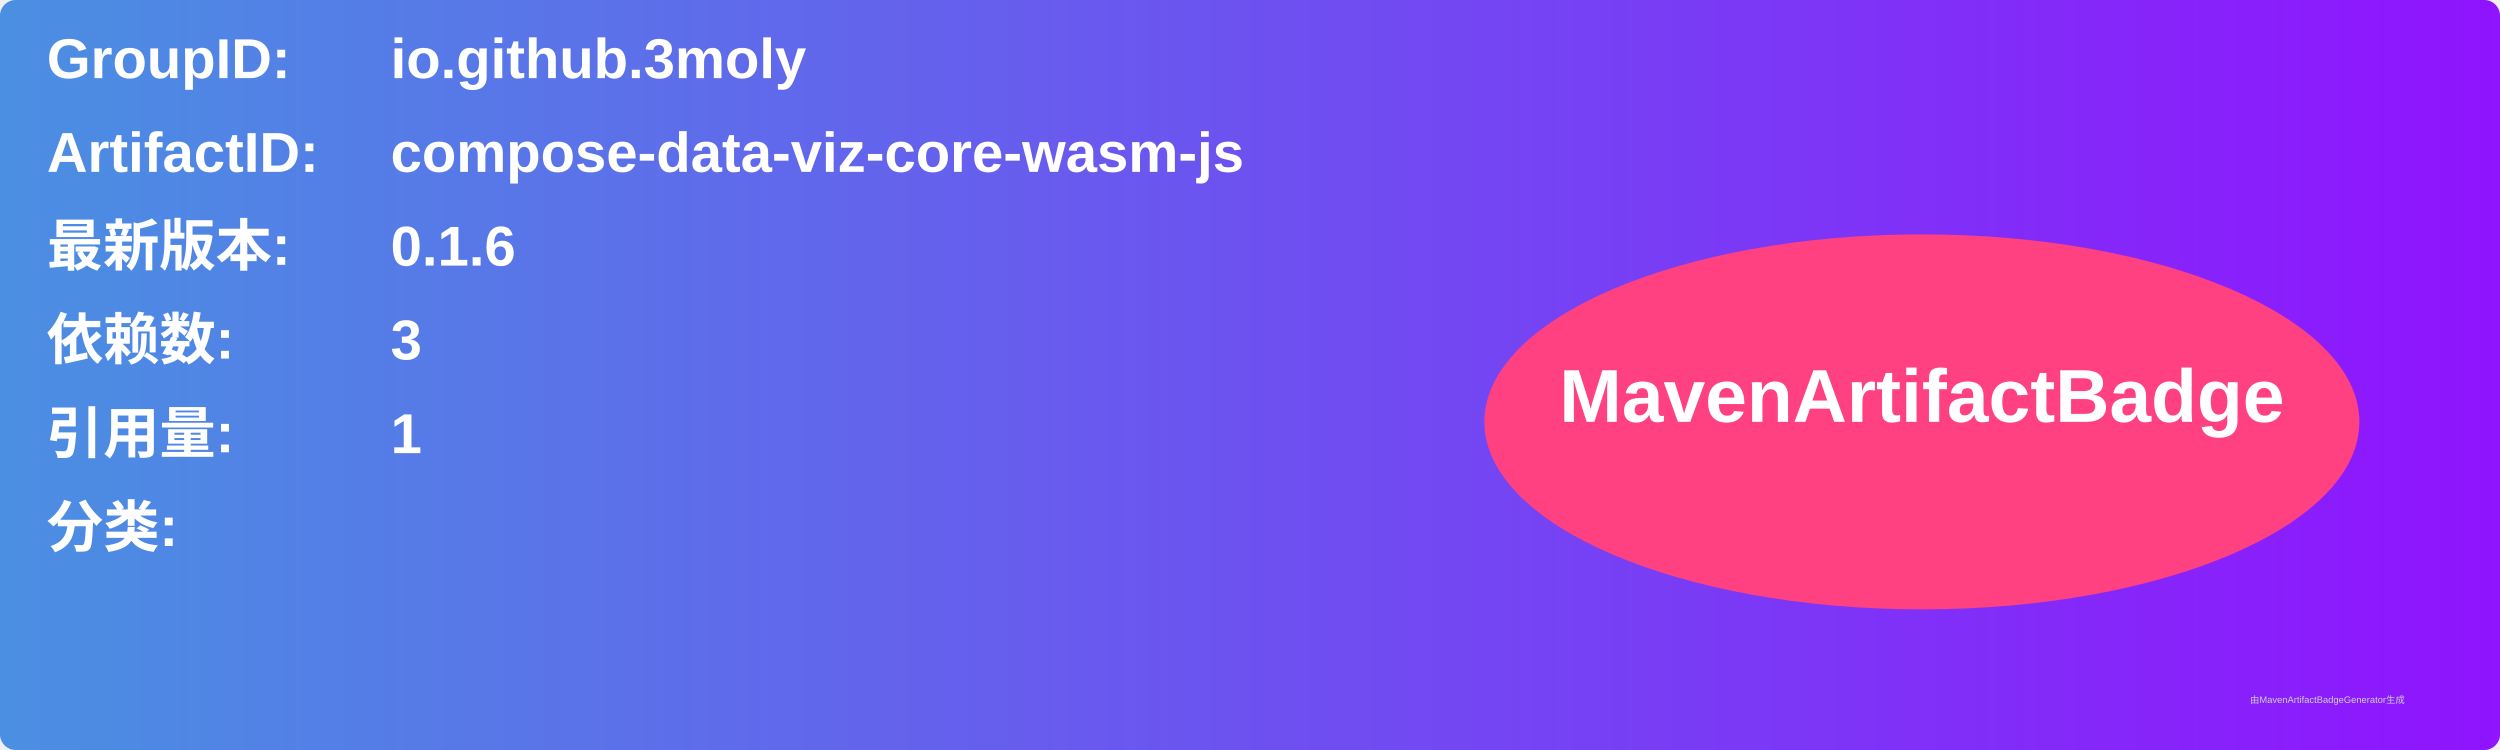
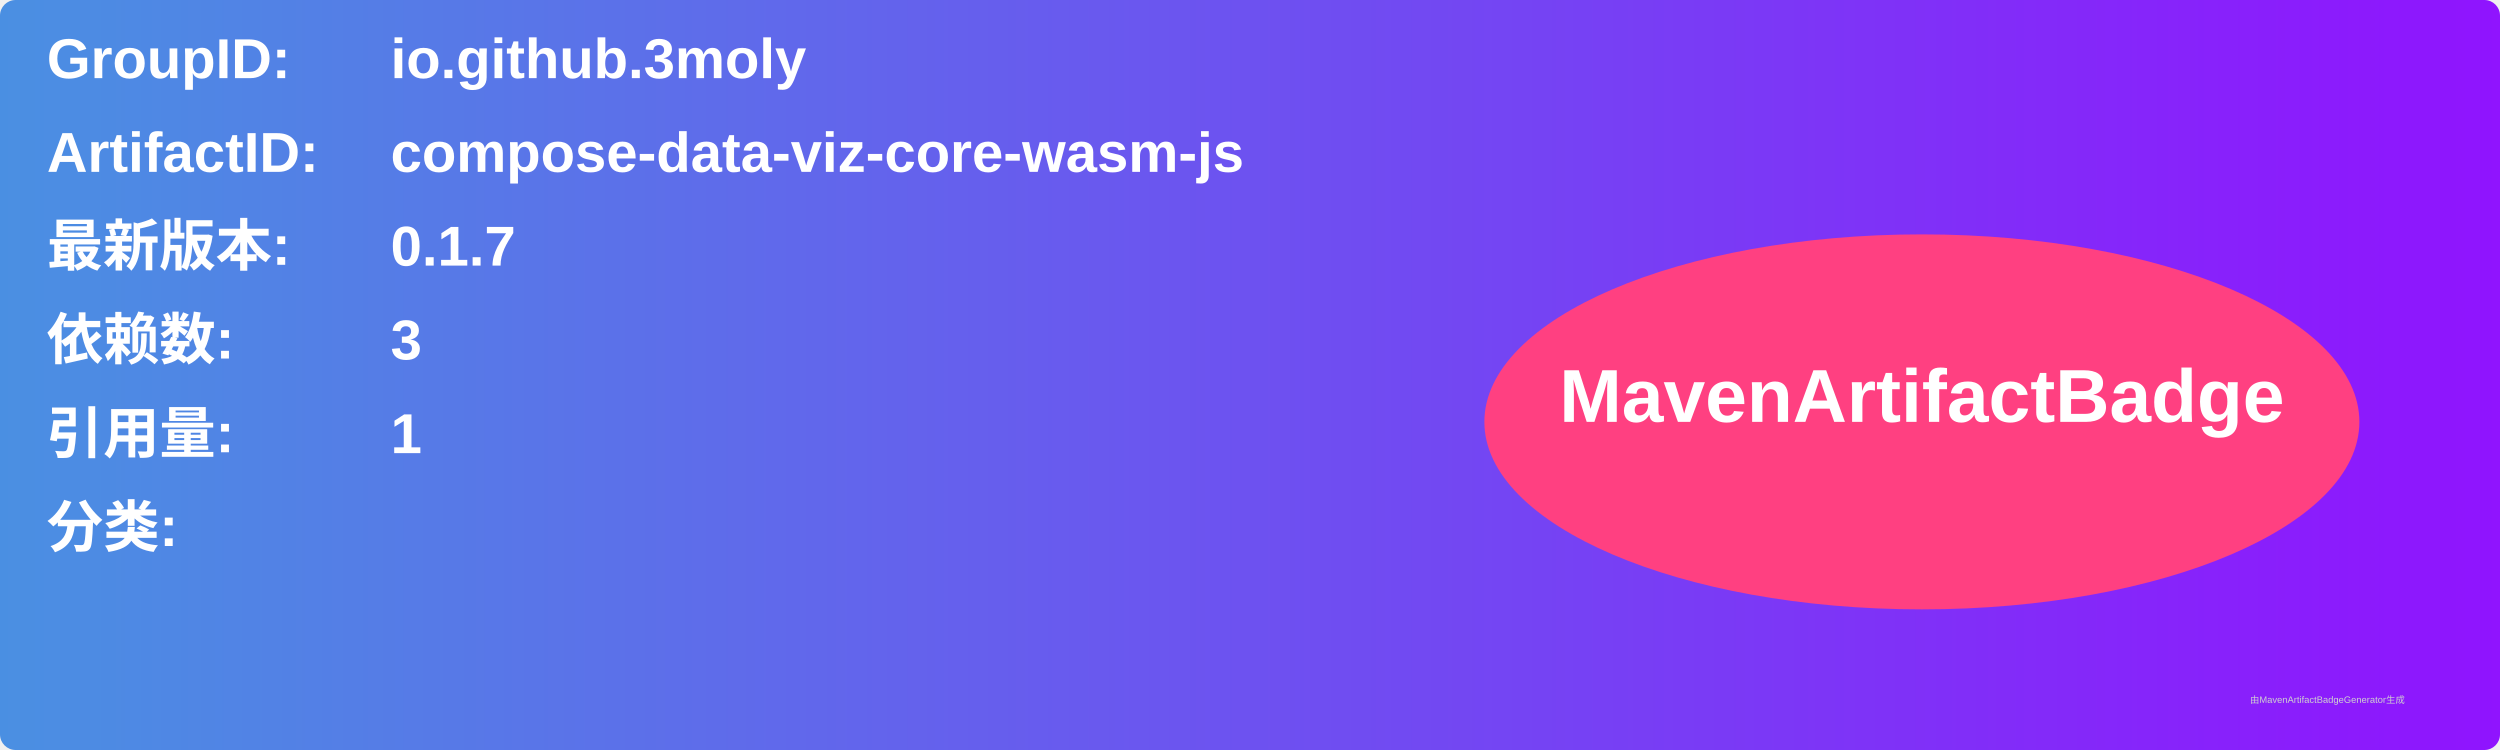
<svg xmlns="http://www.w3.org/2000/svg" width="800" height="240" viewBox="0 0 800 240">
  <linearGradient id="grad" x1="0%" y1="0%" x2="100%" y2="0%">
    <stop offset="0%" stop-color="#4a90e2" />
    <stop offset="100%" stop-color="#9013fe" />
  </linearGradient>
  <rect width="100%" height="100%" rx="5" ry="5" fill="url(#grad)" />
  <g transform="translate(15, 15)">
    <text x="0" y="10" font-family="Arial" font-size="18" fill="white" font-weight="bold" width="260">GroupID:</text>
    <text x="110" y="10" font-family="Arial" font-size="18" fill="white" font-weight="bold" width="460">io.github.3moly</text>
    <text x="0" y="40" font-family="Arial" font-size="18" fill="white" font-weight="bold" width="260">ArtifactID:</text>
    <text x="110" y="40" font-family="Arial" font-size="18" fill="white" font-weight="bold" width="460">compose-data-viz-core-wasm-js</text>
    <text x="0" y="70" font-family="Arial" font-size="18" fill="white" font-weight="bold">最新版本:</text>
    <text x="110" y="70" font-family="Arial" font-size="18" fill="white" font-weight="bold">
-       <tspan font-weight="bold">0.1.6</tspan>
+       <tspan font-weight="bold">0.1.7</tspan>
    </text>
    <text x="0" y="100" font-family="Arial" font-size="18" fill="white" font-weight="bold">依赖数: </text>
    <text x="110" y="100" font-family="Arial" font-size="18" fill="white">
      <tspan font-weight="bold">3</tspan>
    </text>
    <text x="0" y="130" font-family="Arial" font-size="18" fill="white" font-weight="bold">引用量: </text>
    <text x="110" y="130" font-family="Arial" font-size="18" fill="white">
      <tspan font-weight="bold">1</tspan>
    </text>
    <text x="0" y="160" font-family="Arial" font-size="18" fill="white" font-weight="bold">分类:</text>
    <text x="10" y="190" font-family="Arial" font-size="10" fill="white">
      <tspan font-weight="bold" />
    </text>
    <ellipse cx="600" cy="120" rx="140" ry="60" fill="#ff4081" />
    <text x="600" y="120" text-anchor="middle" font-family="Arial" font-size="24" fill="white" font-weight="bold">MavenArtifactBadge</text>
  </g>
  <text x="720" y="225" font-family="Arial" font-size="3" fill="#d0d0d0">由MavenArtifactBadgeGenerator生成</text>
</svg>
